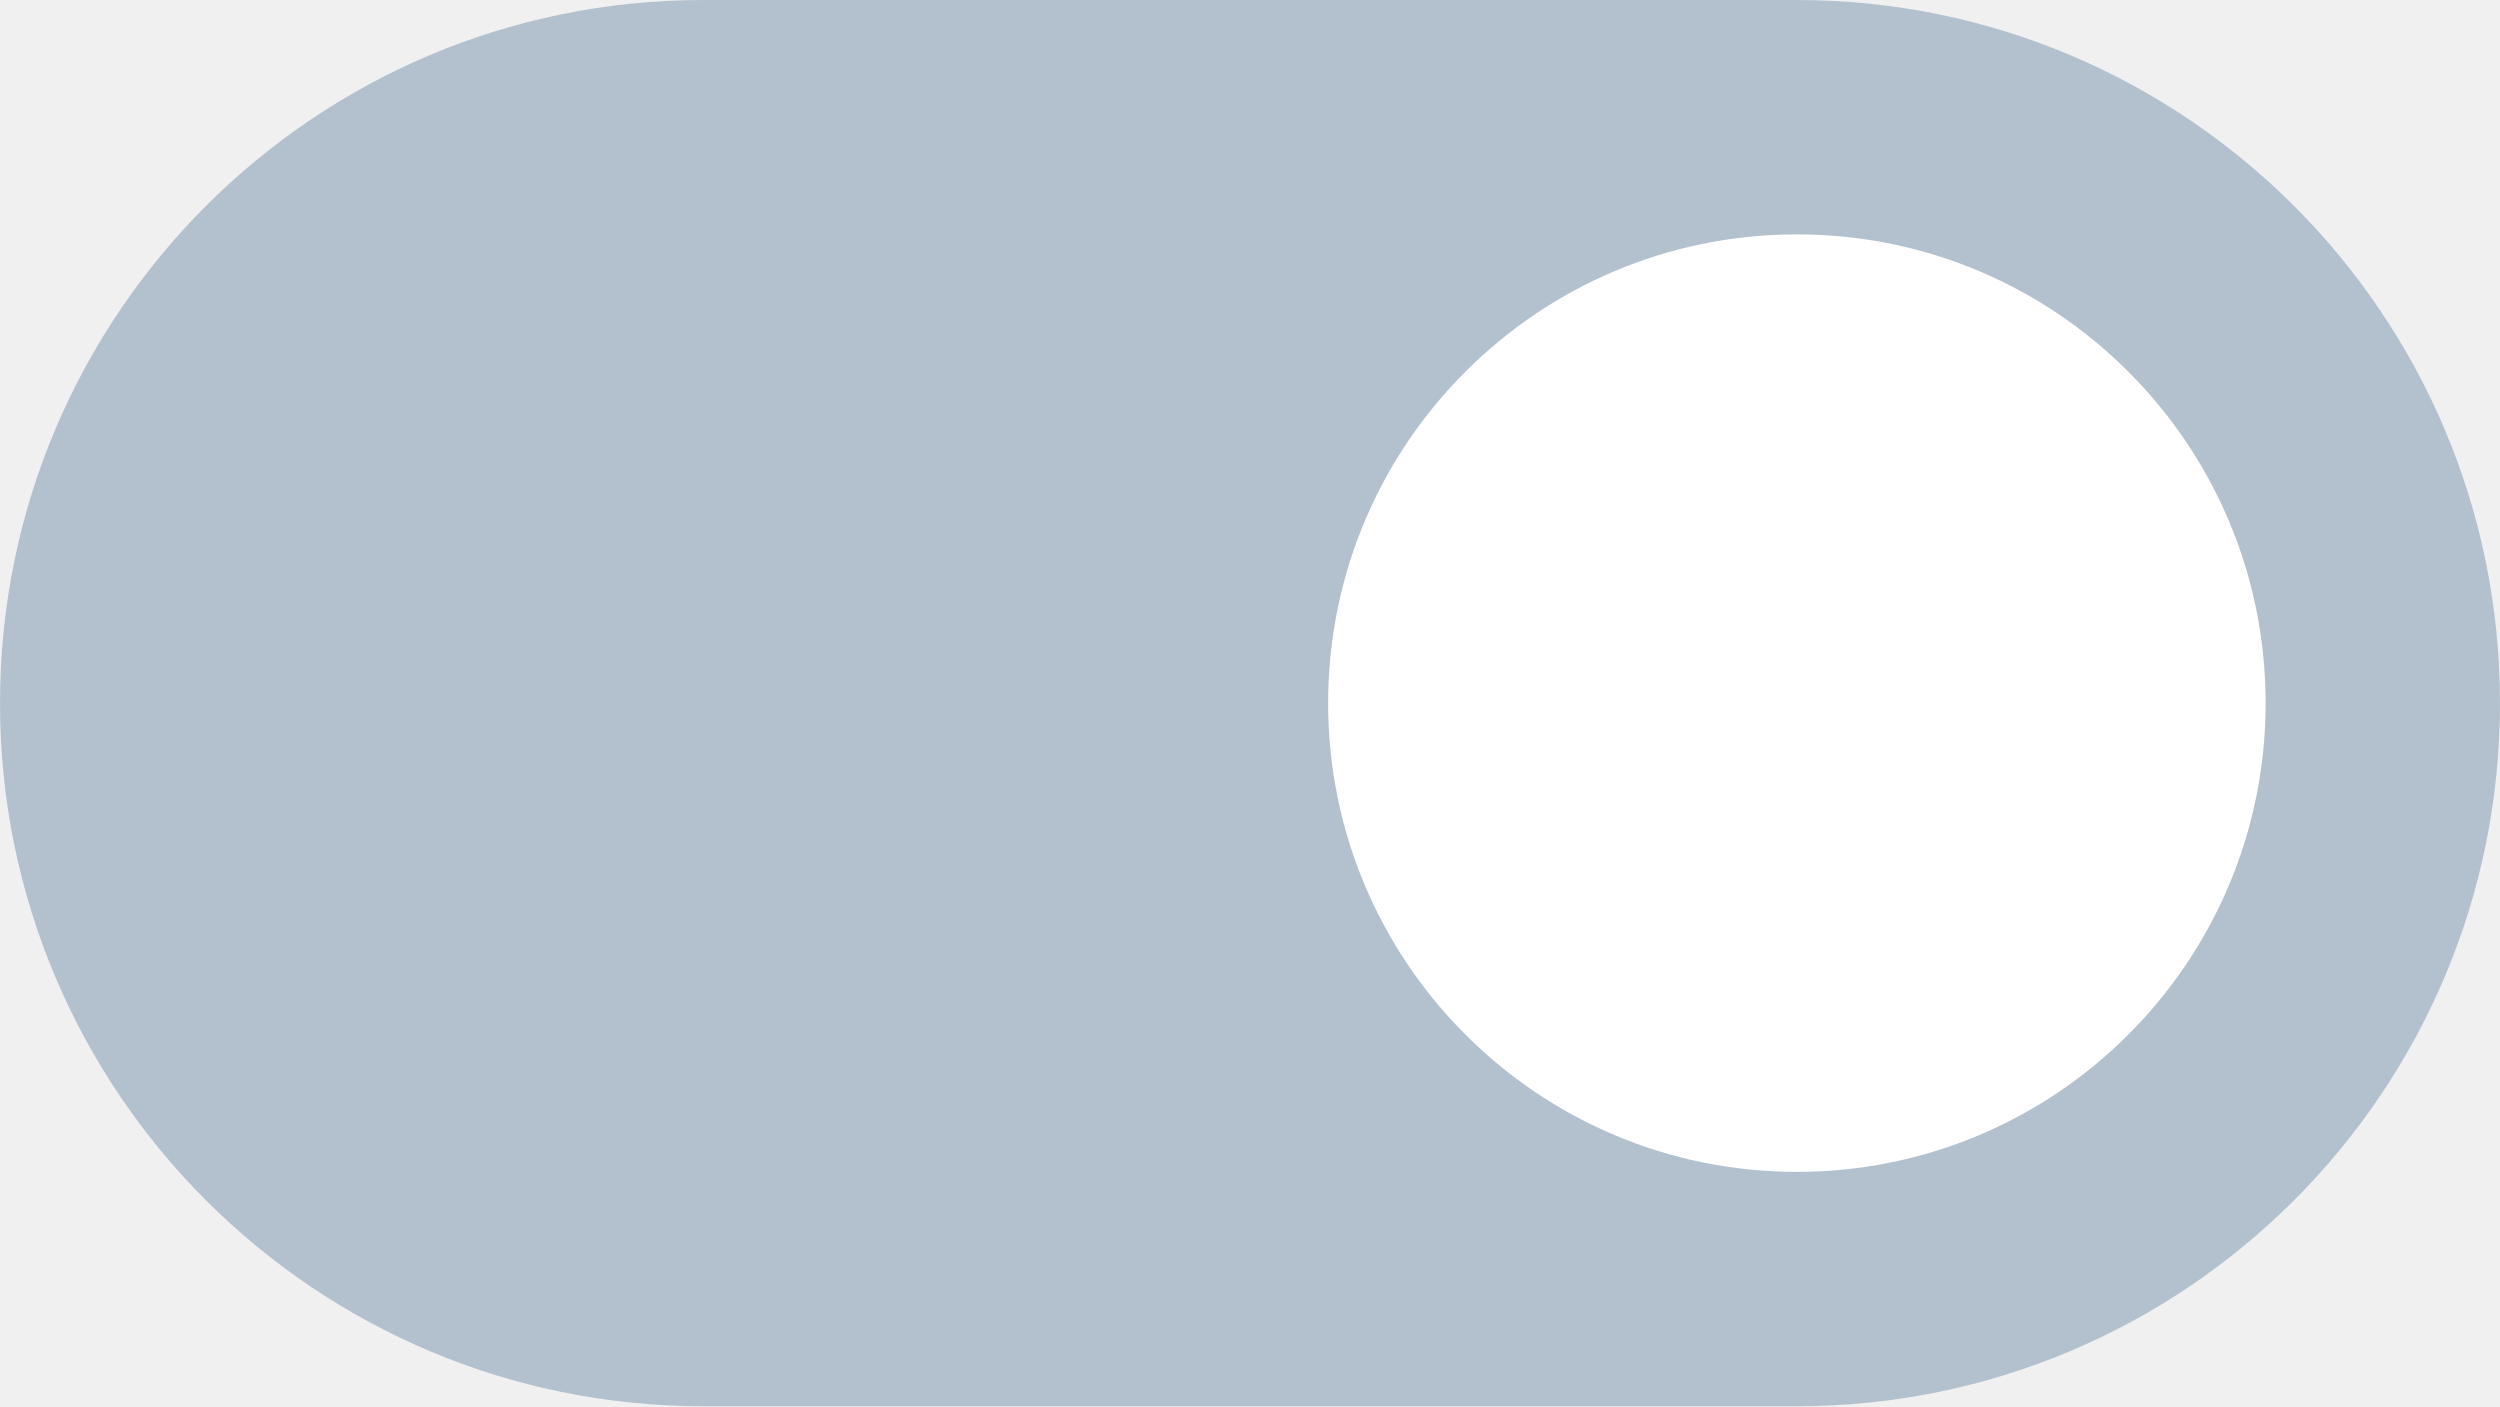
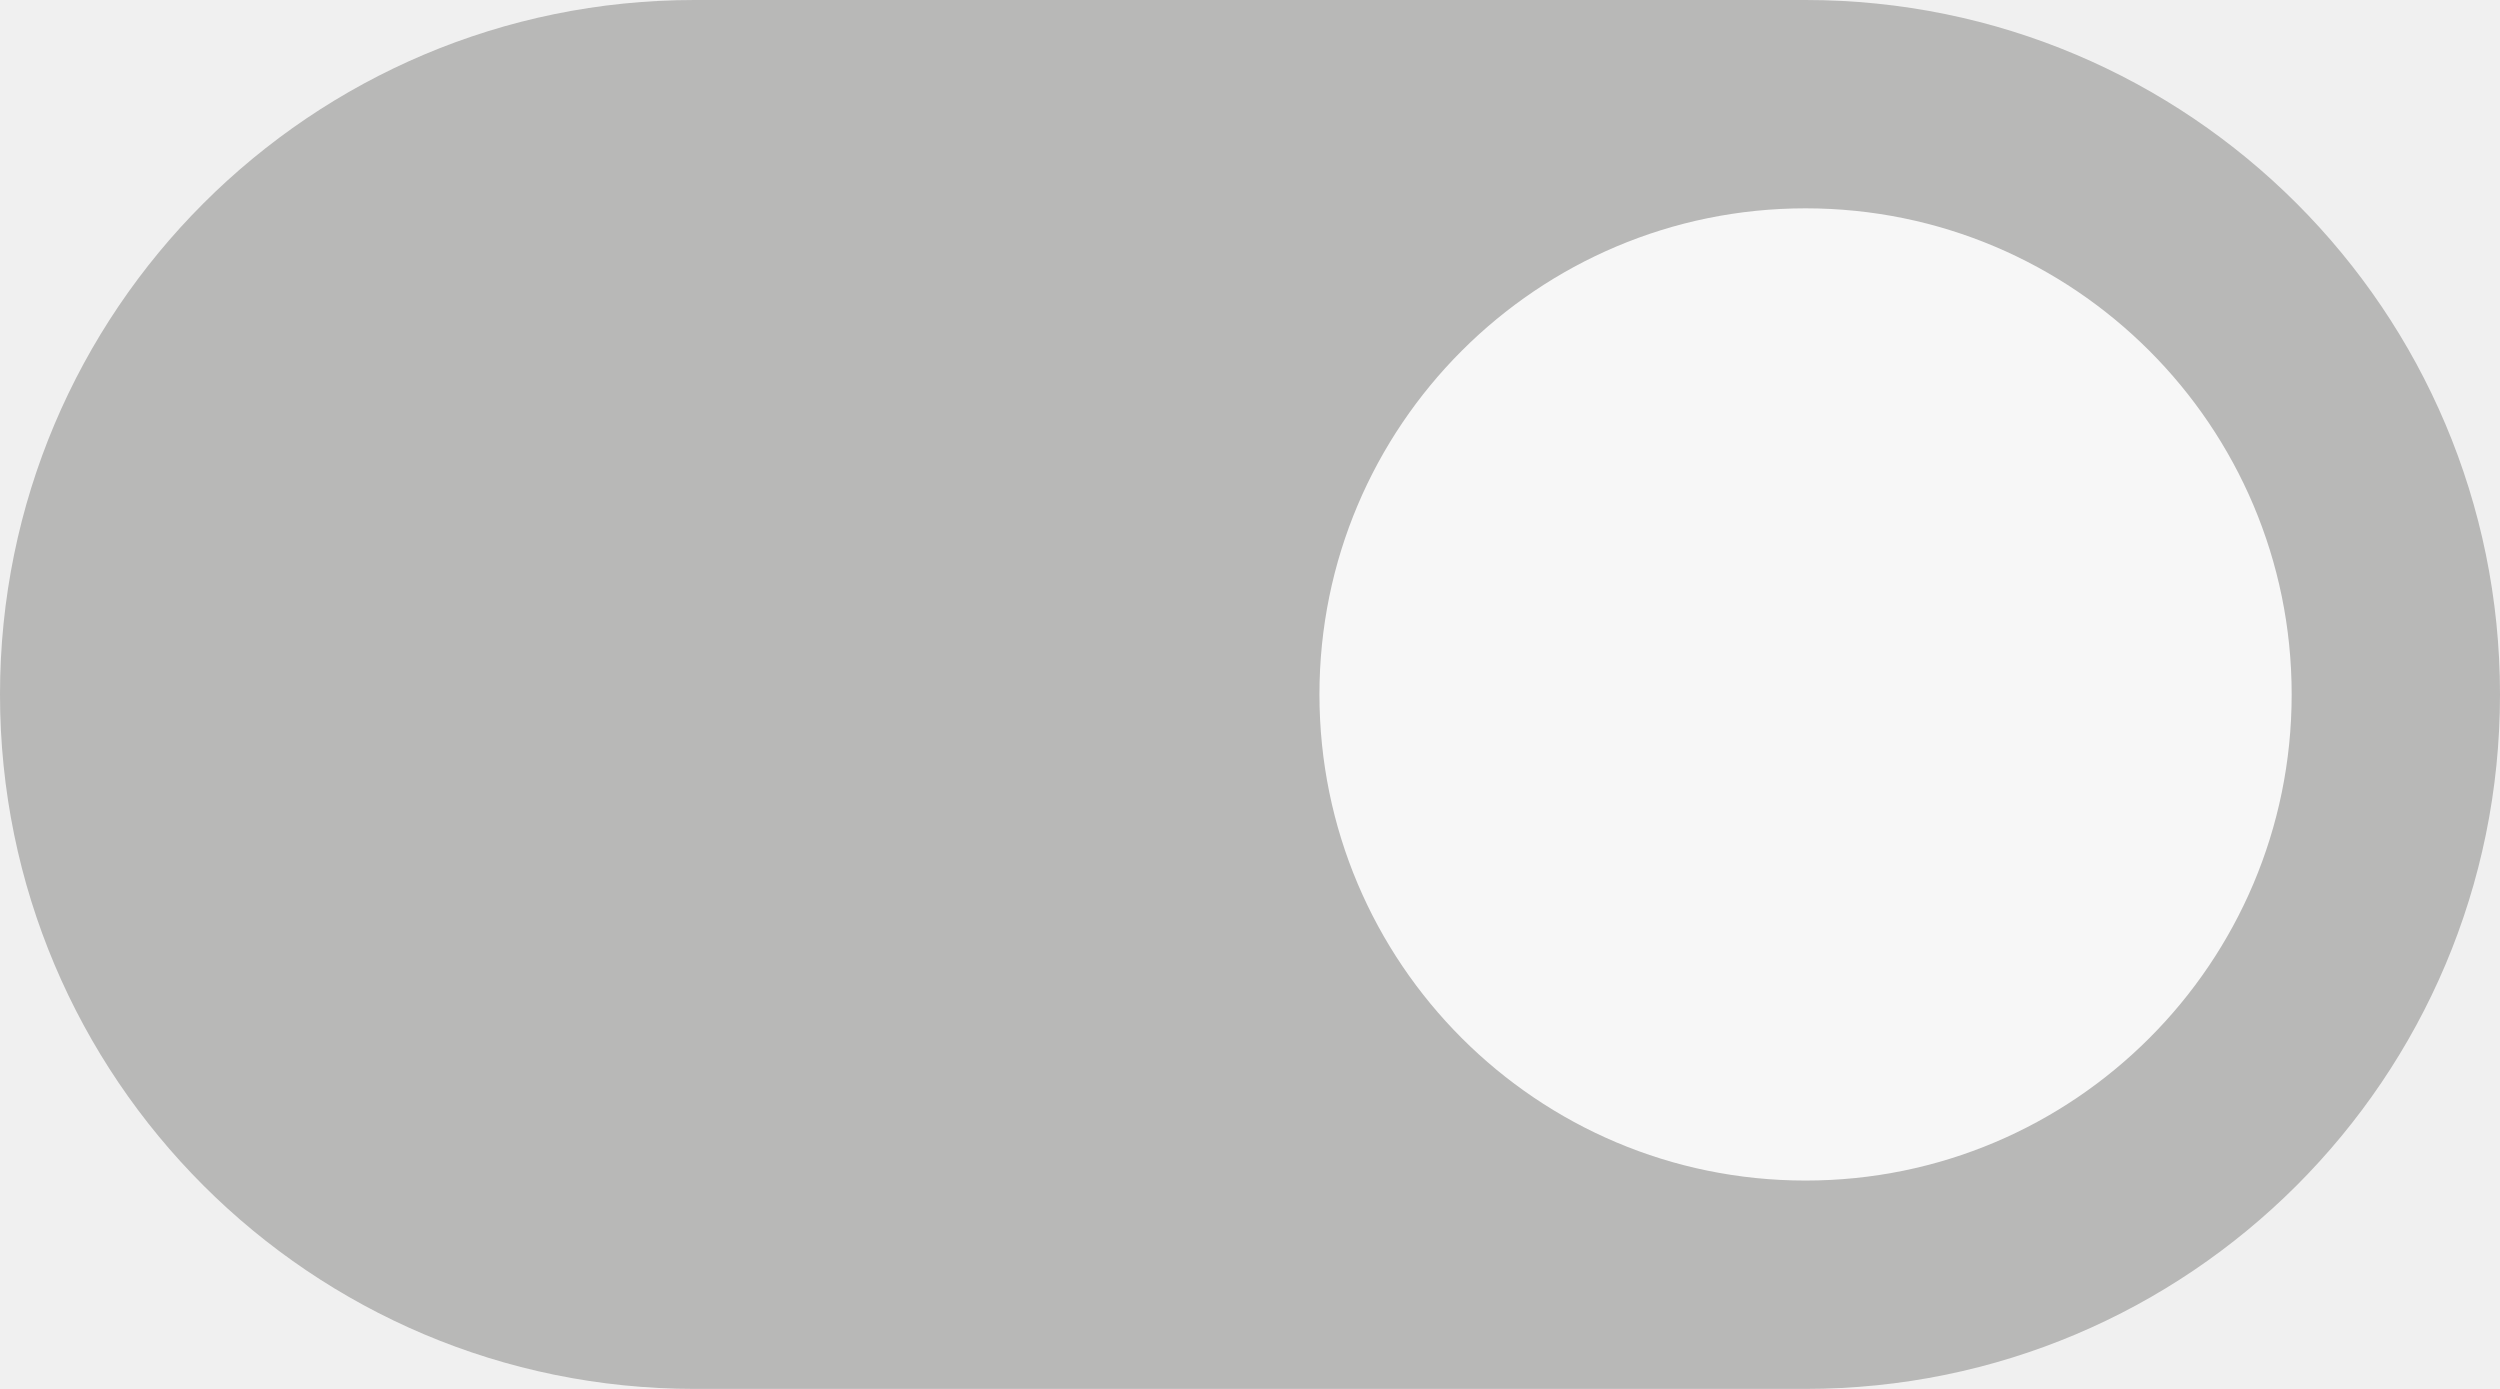
- <svg xmlns="http://www.w3.org/2000/svg" width="32" height="18" viewBox="0 0 32 18">
-   <rect width="32" height="18" rx="9" fill="#b3c1cf" />
-   <circle cx="23" cy="9" r="6" fill="#ffffff" />
+ <svg xmlns="http://www.w3.org/2000/svg" width="36" height="20" viewBox="0 0 36 20">
+   <rect width="36" height="20" rx="10" fill="#b8b8b7" />
+   <circle cx="26" cy="10" r="7" fill="#f7f7f7" />
</svg>
